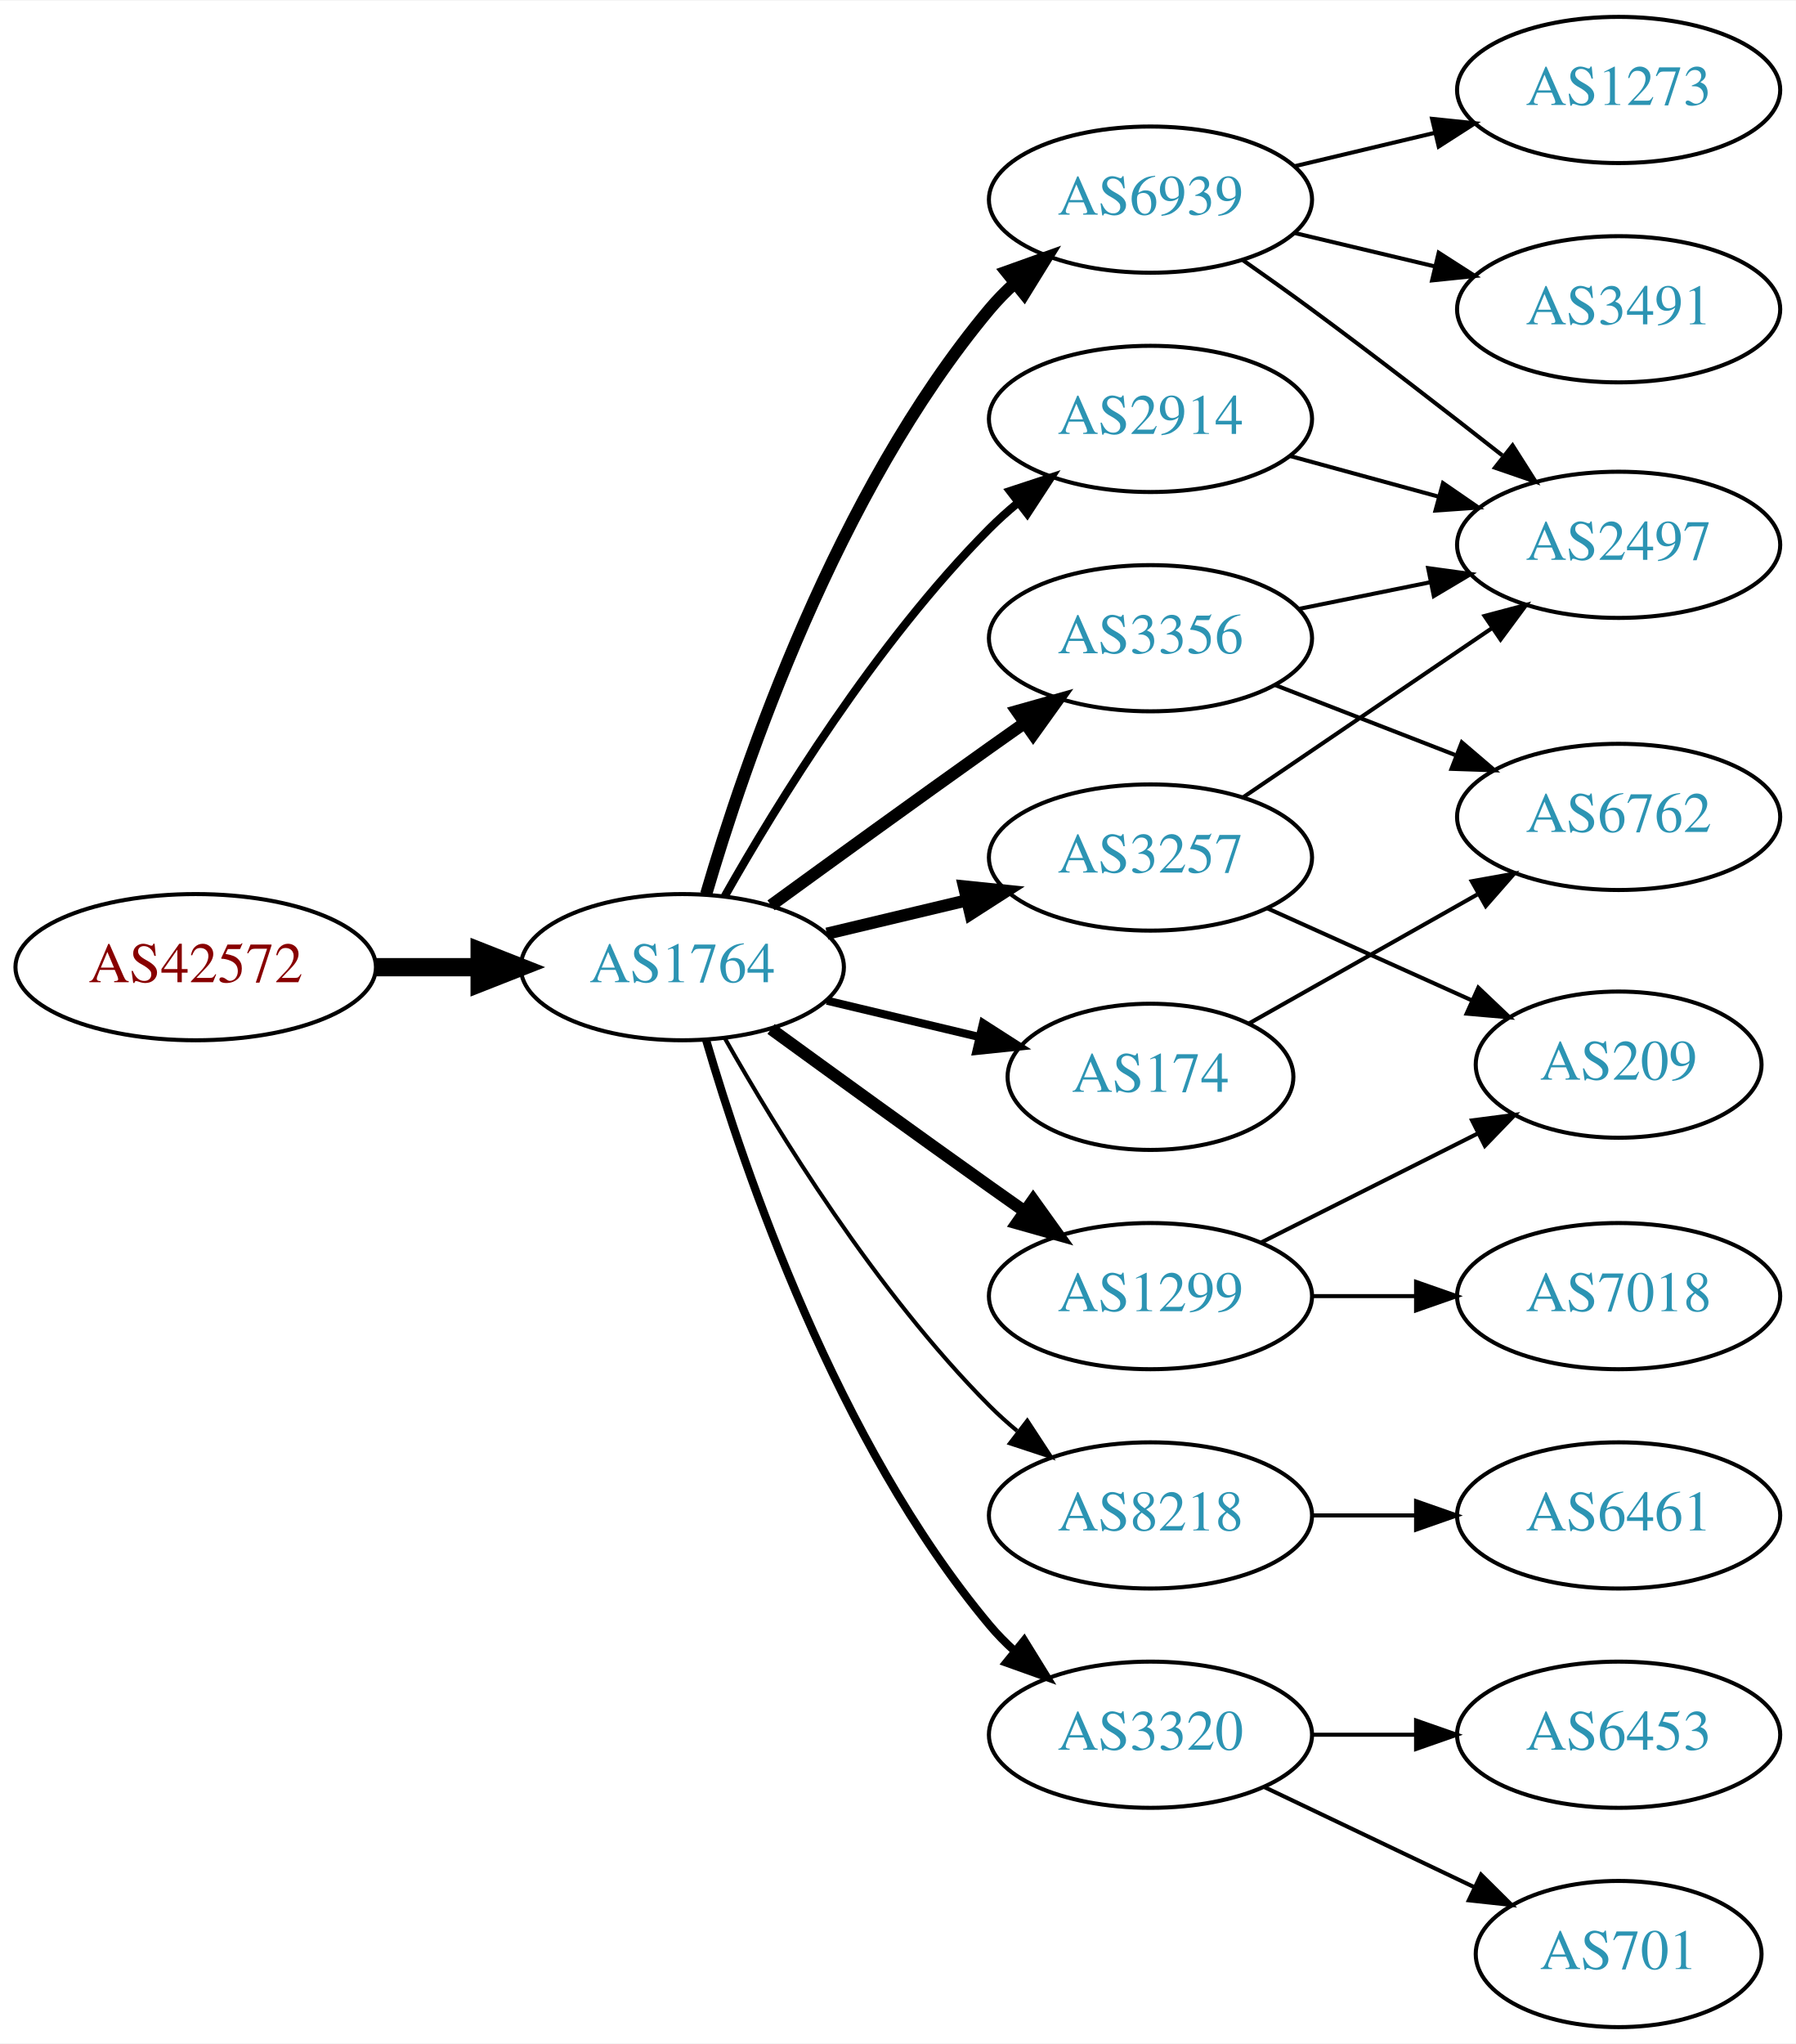
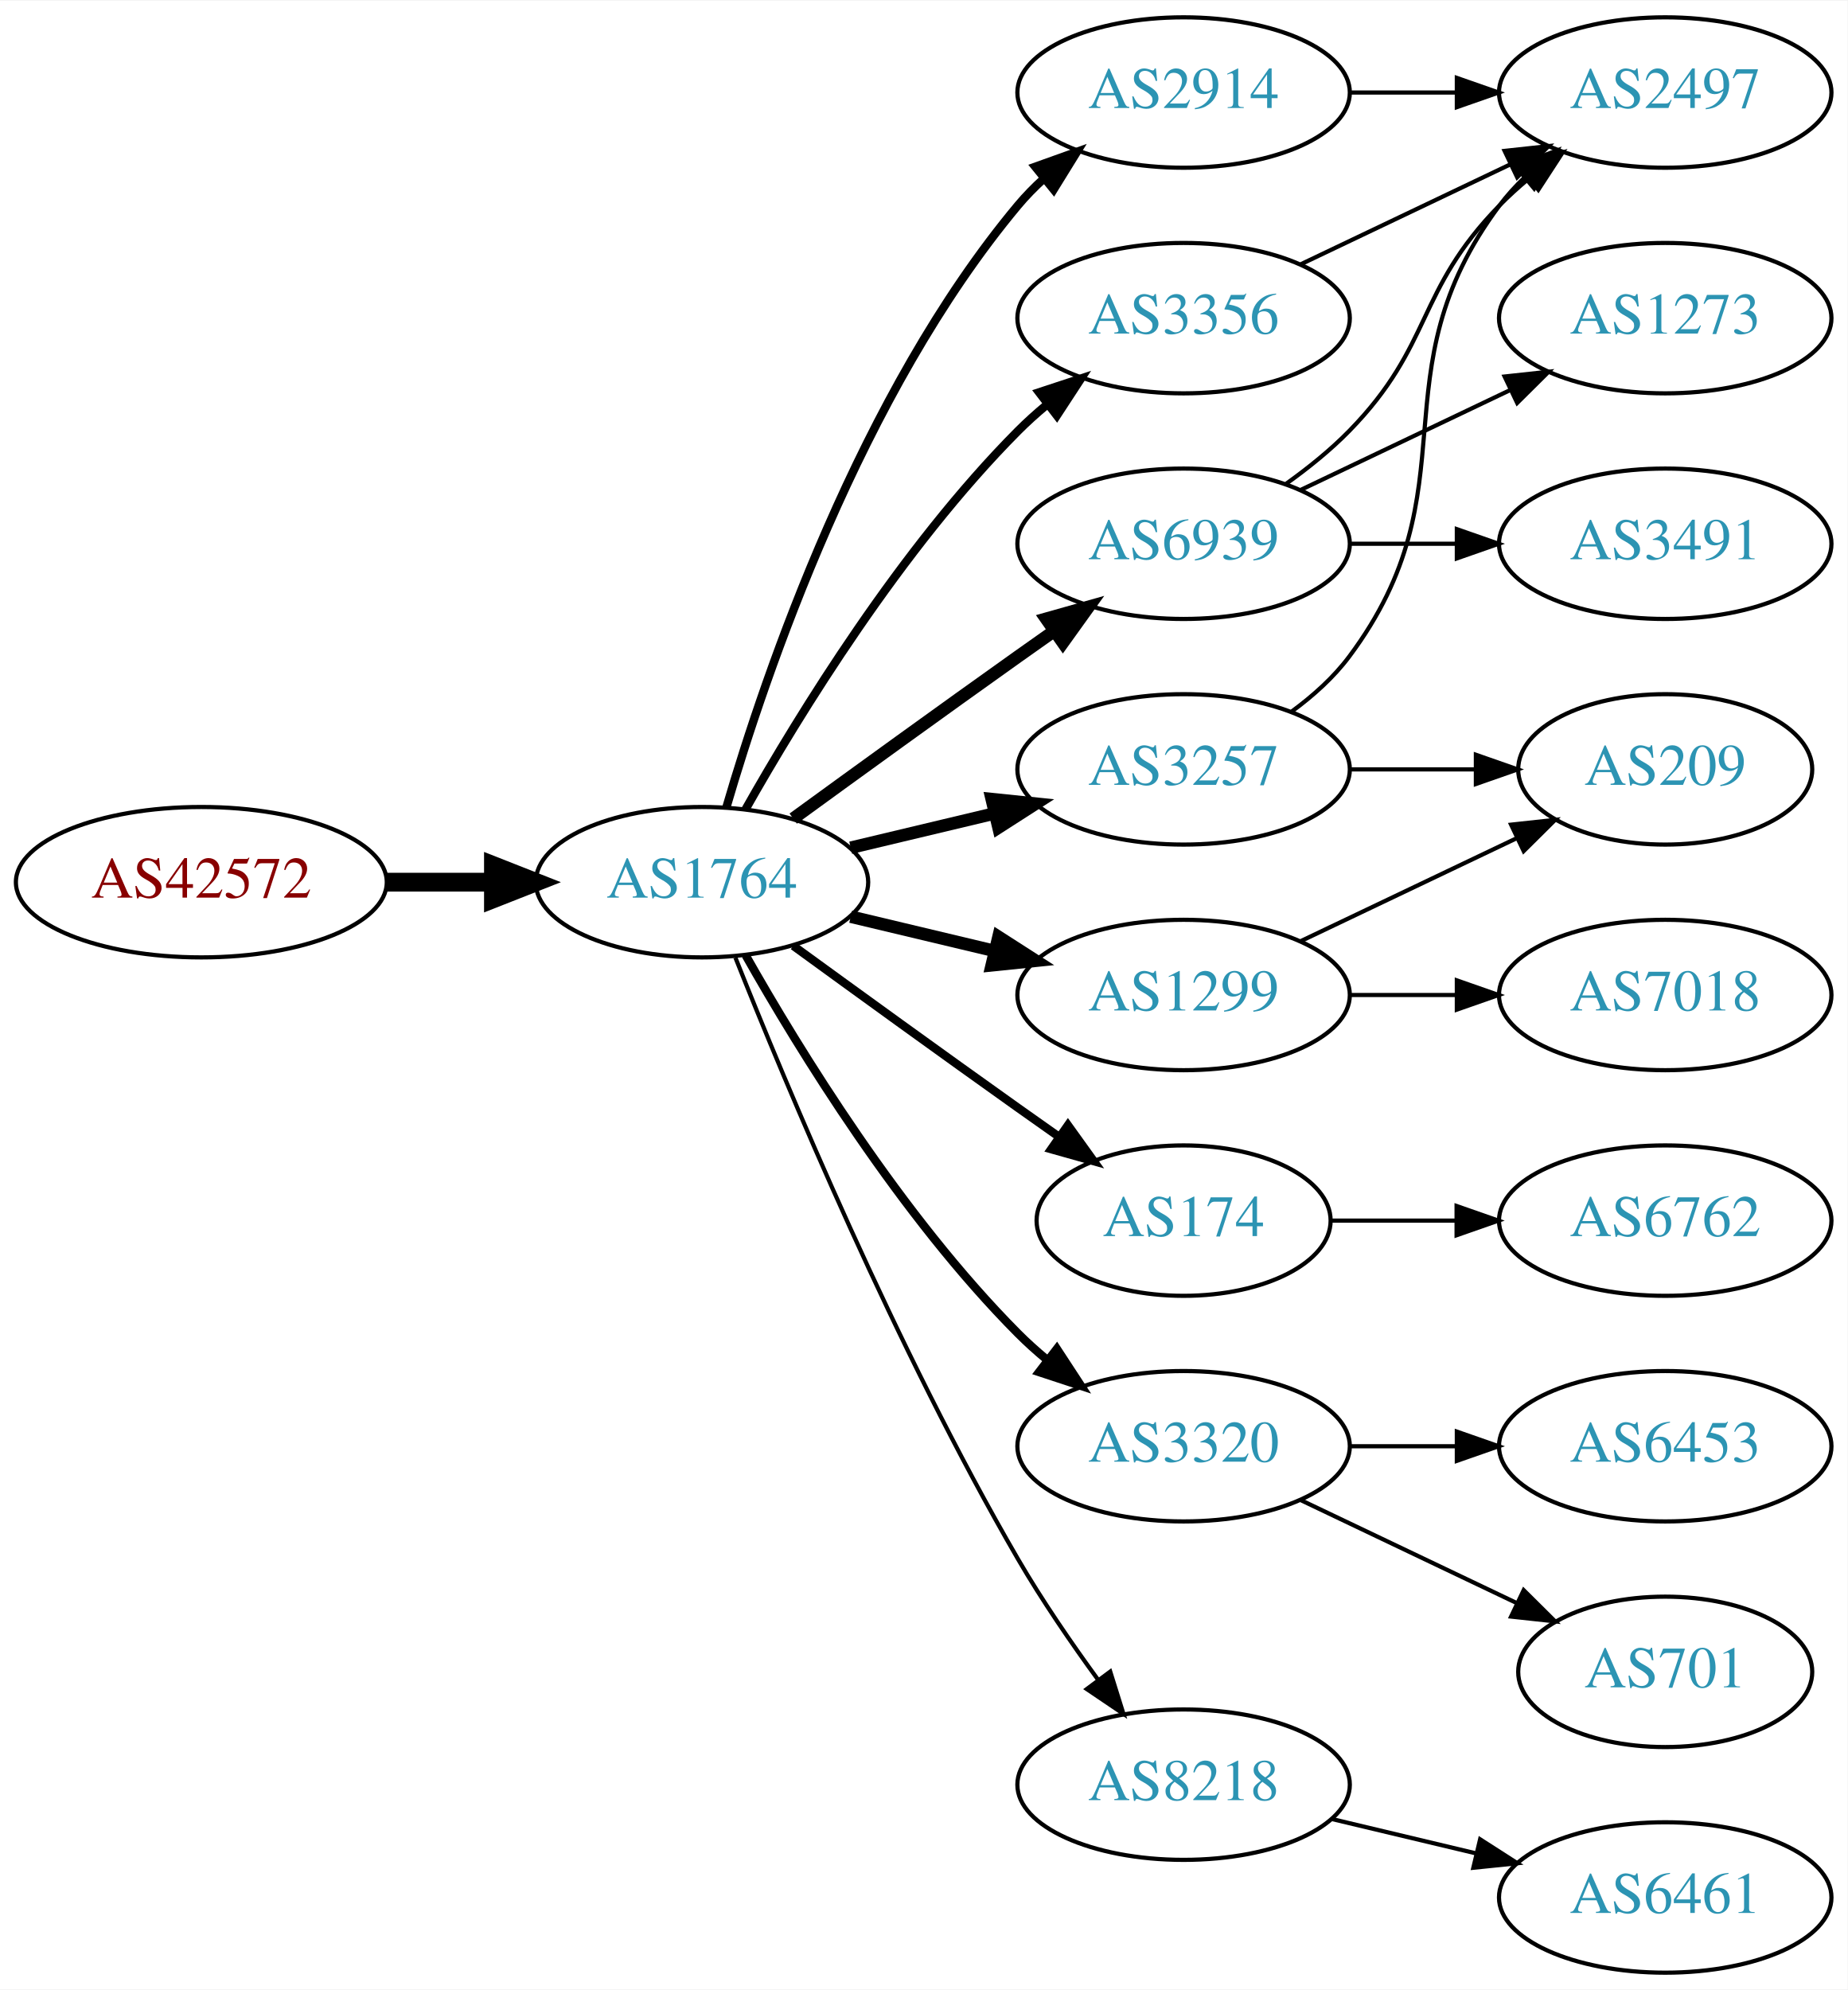
- <svg xmlns="http://www.w3.org/2000/svg" xmlns:xlink="http://www.w3.org/1999/xlink" width="442pt" height="503pt" viewBox="0.00 0.00 442.27 503.00">
-   <g id="graph0" class="graph" transform="scale(1 1) rotate(0) translate(4 499)">
-     <polygon fill="white" stroke="none" points="-4,4 -4,-499 438.271,-499 438.271,4 -4,4" />
+ <svg xmlns="http://www.w3.org/2000/svg" xmlns:xlink="http://www.w3.org/1999/xlink" width="442pt" height="476pt" viewBox="0.00 0.00 442.27 476.00">
+   <g id="graph0" class="graph" transform="scale(1 1) rotate(0) translate(4 472)">
+     <polygon fill="white" stroke="none" points="-4,4 -4,-472 438.271,-472 438.271,4 -4,4" />
    <g id="node1" class="node">
      <g id="a_node1">
        <a xlink:href="/asn/42572" xlink:title="AS42572 ~ abaton EDV-Dienstleistungs GmbH [AT]">
          <ellipse fill="#ffffff" stroke="black" cx="44.196" cy="-261" rx="44.393" ry="18" />
          <text text-anchor="middle" x="44.196" y="-257.3" font-family="Times,serif" font-size="14.00" fill="#880000">AS42572</text>
        </a>
      </g>
    </g>
    <g id="node2" class="node">
      <g id="a_node2">
        <a xlink:href="/asn/1764" xlink:title="AS1764 ~ NEXTLAYER-AS [AT]">
          <ellipse fill="#ffffff" stroke="black" cx="164.039" cy="-261" rx="39.794" ry="18" />
          <text text-anchor="middle" x="164.039" y="-257.3" font-family="Times,serif" font-size="14.00" fill="#2c94b3">AS1764</text>
        </a>
      </g>
    </g>
    <g id="edge1" class="edge">
      <path fill="none" stroke="black" stroke-width="4.5" d="M88.407,-261C96.72,-261 105.482,-261 113.965,-261" />
      <polygon fill="black" stroke="black" stroke-width="4.5" points="114.123,-264.938 124.123,-261 114.123,-257.063 114.123,-264.938" />
    </g>
    <g id="node3" class="node">
      <g id="a_node3">
-         <a xlink:href="/asn/6939" xlink:title="AS6939 ~ Hurricane Electric LLC [US]">
+         <a xlink:href="/asn/2914" xlink:title="AS2914 ~ NTT America, Inc. [US]">
          <ellipse fill="#ffffff" stroke="black" cx="279.332" cy="-450" rx="39.794" ry="18" />
-           <text text-anchor="middle" x="279.332" y="-446.3" font-family="Times,serif" font-size="14.00" fill="#2c94b3">AS6939</text>
+           <text text-anchor="middle" x="279.332" y="-446.3" font-family="Times,serif" font-size="14.00" fill="#2c94b3">AS2914</text>
        </a>
      </g>
    </g>
    <g id="edge2" class="edge">
-       <path fill="none" stroke="black" stroke-width="3" d="M169.913,-279.002C179.227,-310.844 202.043,-377.981 239.685,-423 241.555,-425.237 243.654,-427.374 245.88,-429.396" />
-       <polygon fill="black" stroke="black" stroke-width="3" points="243.823,-432.234 253.799,-435.804 248.227,-426.793 243.823,-432.234" />
+       <path fill="none" stroke="black" stroke-width="2" d="M169.913,-279.002C179.227,-310.844 202.043,-377.981 239.685,-423 241.555,-425.237 243.654,-427.374 245.88,-429.396" />
+       <polygon fill="black" stroke="black" stroke-width="2" points="243.823,-432.234 253.799,-435.804 248.227,-426.793 243.823,-432.234" />
    </g>
    <g id="node4" class="node">
      <g id="a_node4">
-         <a xlink:href="/asn/1299" xlink:title="AS1299 ~ Telia Carrier [EU]">
-           <ellipse fill="#ffffff" stroke="black" cx="279.332" cy="-180" rx="39.794" ry="18" />
-           <text text-anchor="middle" x="279.332" y="-176.3" font-family="Times,serif" font-size="14.00" fill="#2c94b3">AS1299</text>
+         <a xlink:href="/asn/174" xlink:title="AS174 ~ Cogent Communications [US]">
+           <ellipse fill="#ffffff" stroke="black" cx="279.332" cy="-180" rx="35.194" ry="18" />
+           <text text-anchor="middle" x="279.332" y="-176.3" font-family="Times,serif" font-size="14.00" fill="#2c94b3">AS174</text>
        </a>
      </g>
    </g>
    <g id="edge3" class="edge">
-       <path fill="none" stroke="black" stroke-width="3" d="M185.887,-245.778C200.821,-234.909 221.435,-219.975 239.685,-207 242.506,-204.995 245.449,-202.915 248.397,-200.841" />
-       <polygon fill="black" stroke="black" stroke-width="3" points="250.443,-203.681 256.621,-195.074 246.424,-197.95 250.443,-203.681" />
+       <path fill="none" stroke="black" stroke-width="2" d="M185.887,-245.778C200.821,-234.909 221.435,-219.975 239.685,-207 242.895,-204.718 246.264,-202.339 249.619,-199.982" />
+       <polygon fill="black" stroke="black" stroke-width="2" points="251.647,-202.834 257.83,-194.23 247.631,-197.101 251.647,-202.834" />
    </g>
    <g id="node5" class="node">
      <g id="a_node5">
        <a xlink:href="/asn/3356" xlink:title="AS3356 ~ Level 3 Parent, LLC [US]">
+           <ellipse fill="#ffffff" stroke="black" cx="279.332" cy="-396" rx="39.794" ry="18" />
+           <text text-anchor="middle" x="279.332" y="-392.3" font-family="Times,serif" font-size="14.00" fill="#2c94b3">AS3356</text>
+         </a>
+       </g>
+     </g>
+     <g id="edge4" class="edge">
+       <path fill="none" stroke="black" stroke-width="2" d="M174.498,-278.49C187.28,-301.096 211.712,-340.886 239.685,-369 241.796,-371.121 244.092,-373.188 246.477,-375.171" />
+       <polygon fill="black" stroke="black" stroke-width="2" points="244.73,-378.242 254.793,-381.556 248.993,-372.69 244.73,-378.242" />
+     </g>
+     <g id="node6" class="node">
+       <g id="a_node6">
+         <a xlink:href="/asn/1299" xlink:title="AS1299 ~ Telia Carrier [EU]">
+           <ellipse fill="#ffffff" stroke="black" cx="279.332" cy="-234" rx="39.794" ry="18" />
+           <text text-anchor="middle" x="279.332" y="-230.3" font-family="Times,serif" font-size="14.00" fill="#2c94b3">AS1299</text>
+         </a>
+       </g>
+     </g>
+     <g id="edge5" class="edge">
+       <path fill="none" stroke="black" stroke-width="3" d="M199.646,-252.752C210.517,-250.162 222.671,-247.265 234.114,-244.538" />
+       <polygon fill="black" stroke="black" stroke-width="3" points="235.02,-247.92 243.936,-242.197 233.397,-241.111 235.02,-247.92" />
+     </g>
+     <g id="node7" class="node">
+       <g id="a_node7">
+         <a xlink:href="/asn/3320" xlink:title="AS3320 ~ DTAG [DE]">
+           <ellipse fill="#ffffff" stroke="black" cx="279.332" cy="-126" rx="39.794" ry="18" />
+           <text text-anchor="middle" x="279.332" y="-122.3" font-family="Times,serif" font-size="14.00" fill="#2c94b3">AS3320</text>
+         </a>
+       </g>
+     </g>
+     <g id="edge6" class="edge">
+       <path fill="none" stroke="black" stroke-width="2" d="M174.498,-243.51C187.28,-220.904 211.712,-181.114 239.685,-153 241.796,-150.879 244.092,-148.812 246.477,-146.829" />
+       <polygon fill="black" stroke="black" stroke-width="2" points="248.993,-149.31 254.793,-140.444 244.73,-143.758 248.993,-149.31" />
+     </g>
+     <g id="node8" class="node">
+       <g id="a_node8">
+         <a xlink:href="/asn/6939" xlink:title="AS6939 ~ Hurricane Electric LLC [US]">
          <ellipse fill="#ffffff" stroke="black" cx="279.332" cy="-342" rx="39.794" ry="18" />
-           <text text-anchor="middle" x="279.332" y="-338.3" font-family="Times,serif" font-size="14.00" fill="#2c94b3">AS3356</text>
-         </a>
-       </g>
-     </g>
-     <g id="edge4" class="edge">
+           <text text-anchor="middle" x="279.332" y="-338.3" font-family="Times,serif" font-size="14.00" fill="#2c94b3">AS6939</text>
+         </a>
+       </g>
+     </g>
+     <g id="edge7" class="edge">
      <path fill="none" stroke="black" stroke-width="3" d="M185.887,-276.222C200.821,-287.091 221.435,-302.025 239.685,-315 242.506,-317.005 245.449,-319.085 248.397,-321.159" />
      <polygon fill="black" stroke="black" stroke-width="3" points="246.424,-324.05 256.621,-326.926 250.443,-318.319 246.424,-324.05" />
    </g>
-     <g id="node6" class="node">
-       <g id="a_node6">
-         <a xlink:href="/asn/2914" xlink:title="AS2914 ~ NTT America, Inc. [US]">
-           <ellipse fill="#ffffff" stroke="black" cx="279.332" cy="-396" rx="39.794" ry="18" />
-           <text text-anchor="middle" x="279.332" y="-392.3" font-family="Times,serif" font-size="14.00" fill="#2c94b3">AS2914</text>
-         </a>
-       </g>
-     </g>
-     <g id="edge5" class="edge">
-       <path fill="none" stroke="black" stroke-width="2" d="M174.498,-278.49C187.28,-301.096 211.712,-340.886 239.685,-369 241.796,-371.121 244.092,-373.188 246.477,-375.171" />
-       <polygon fill="black" stroke="black" stroke-width="2" points="244.73,-378.242 254.793,-381.556 248.993,-372.69 244.73,-378.242" />
-     </g>
-     <g id="node7" class="node">
-       <g id="a_node7">
+     <g id="node9" class="node">
+       <g id="a_node9">
        <a xlink:href="/asn/8218" xlink:title="AS8218 ~ legacy Neotelecoms [FR]">
-           <ellipse fill="#ffffff" stroke="black" cx="279.332" cy="-126" rx="39.794" ry="18" />
-           <text text-anchor="middle" x="279.332" y="-122.3" font-family="Times,serif" font-size="14.00" fill="#2c94b3">AS8218</text>
-         </a>
-       </g>
-     </g>
-     <g id="edge6" class="edge">
-       <path fill="none" stroke="black" d="M174.498,-243.51C187.28,-220.904 211.712,-181.114 239.685,-153 241.796,-150.879 244.092,-148.812 246.477,-146.829" />
-       <polygon fill="black" stroke="black" points="248.993,-149.31 254.793,-140.444 244.73,-143.758 248.993,-149.31" />
-     </g>
-     <g id="node8" class="node">
-       <g id="a_node8">
+           <ellipse fill="#ffffff" stroke="black" cx="279.332" cy="-45" rx="39.794" ry="18" />
+           <text text-anchor="middle" x="279.332" y="-41.3" font-family="Times,serif" font-size="14.00" fill="#2c94b3">AS8218</text>
+         </a>
+       </g>
+     </g>
+     <g id="edge8" class="edge">
+       <path fill="none" stroke="black" d="M172.042,-242.949C184.169,-212.43 210.587,-149.067 239.685,-99 245.392,-89.181 252.43,-78.922 258.929,-70.016" />
+       <polygon fill="black" stroke="black" points="261.77,-72.061 264.934,-61.95 256.155,-67.881 261.77,-72.061" />
+     </g>
+     <g id="node10" class="node">
+       <g id="a_node10">
        <a xlink:href="/asn/3257" xlink:title="AS3257 ~ GTT [DE]">
          <ellipse fill="#ffffff" stroke="black" cx="279.332" cy="-288" rx="39.794" ry="18" />
          <text text-anchor="middle" x="279.332" y="-284.3" font-family="Times,serif" font-size="14.00" fill="#2c94b3">AS3257</text>
        </a>
      </g>
    </g>
-     <g id="edge7" class="edge">
+     <g id="edge9" class="edge">
      <path fill="none" stroke="black" stroke-width="3" d="M199.646,-269.248C210.517,-271.838 222.671,-274.735 234.114,-277.462" />
      <polygon fill="black" stroke="black" stroke-width="3" points="233.397,-280.889 243.936,-279.803 235.02,-274.08 233.397,-280.889" />
-     </g>
-     <g id="node9" class="node">
-       <g id="a_node9">
-         <a xlink:href="/asn/3320" xlink:title="AS3320 ~ DTAG [DE]">
-           <ellipse fill="#ffffff" stroke="black" cx="279.332" cy="-72" rx="39.794" ry="18" />
-           <text text-anchor="middle" x="279.332" y="-68.3" font-family="Times,serif" font-size="14.00" fill="#2c94b3">AS3320</text>
-         </a>
-       </g>
-     </g>
-     <g id="edge8" class="edge">
-       <path fill="none" stroke="black" stroke-width="2" d="M169.913,-242.998C179.227,-211.156 202.043,-144.019 239.685,-99 241.555,-96.763 243.654,-94.626 245.88,-92.604" />
-       <polygon fill="black" stroke="black" stroke-width="2" points="248.227,-95.207 253.799,-86.196 243.823,-89.766 248.227,-95.207" />
-     </g>
-     <g id="node10" class="node">
-       <g id="a_node10">
-         <a xlink:href="/asn/174" xlink:title="AS174 ~ Cogent Communications [US]">
-           <ellipse fill="#ffffff" stroke="black" cx="279.332" cy="-234" rx="35.194" ry="18" />
-           <text text-anchor="middle" x="279.332" y="-230.3" font-family="Times,serif" font-size="14.00" fill="#2c94b3">AS174</text>
-         </a>
-       </g>
-     </g>
-     <g id="edge9" class="edge">
-       <path fill="none" stroke="black" stroke-width="2" d="M199.646,-252.752C211.44,-249.942 224.745,-246.771 237.013,-243.847" />
-       <polygon fill="black" stroke="black" stroke-width="2" points="238.101,-247.186 247.018,-241.463 236.479,-240.376 238.101,-247.186" />
-     </g>
-     <g id="node11" class="node">
-       <g id="a_node11">
-         <a xlink:href="/asn/3491" xlink:title="AS3491 ~ PCCW Global, Inc. [US]">
-           <ellipse fill="#ffffff" stroke="black" cx="394.625" cy="-423" rx="39.794" ry="18" />
-           <text text-anchor="middle" x="394.625" y="-419.3" font-family="Times,serif" font-size="14.00" fill="#2c94b3">AS3491</text>
-         </a>
-       </g>
-     </g>
-     <g id="edge10" class="edge">
-       <path fill="none" stroke="black" d="M314.939,-441.752C325.81,-439.162 337.964,-436.265 349.407,-433.538" />
-       <polygon fill="black" stroke="black" points="350.313,-436.92 359.229,-431.197 348.69,-430.111 350.313,-436.92" />
    </g>
    <g id="node12" class="node">
      <g id="a_node12">
        <a xlink:href="/asn/2497" xlink:title="AS2497 ~ Internet Initiative Japan Inc. [JP]">
-           <ellipse fill="#ffffff" stroke="black" cx="394.625" cy="-365" rx="39.794" ry="18" />
-           <text text-anchor="middle" x="394.625" y="-361.3" font-family="Times,serif" font-size="14.00" fill="#2c94b3">AS2497</text>
+           <ellipse fill="#ffffff" stroke="black" cx="394.625" cy="-450" rx="39.794" ry="18" />
+           <text text-anchor="middle" x="394.625" y="-446.3" font-family="Times,serif" font-size="14.00" fill="#2c94b3">AS2497</text>
        </a>
      </g>
    </g>
    <g id="edge11" class="edge">
-       <path fill="none" stroke="black" d="M302.135,-435.055C307.669,-431.183 313.576,-426.982 318.978,-423 334.732,-411.388 352.006,-398.009 365.966,-387.029" />
-       <polygon fill="black" stroke="black" points="368.506,-389.483 374.187,-380.539 364.169,-383.988 368.506,-389.483" />
+       <path fill="none" stroke="black" d="M319.004,-450C327.207,-450 335.971,-450 344.503,-450" />
+       <polygon fill="black" stroke="black" points="344.742,-453.5 354.742,-450 344.742,-446.5 344.742,-453.5" />
+     </g>
+     <g id="node11" class="node">
+       <g id="a_node11">
+         <a xlink:href="/asn/6762" xlink:title="AS6762 ~ TELECOM ITALIA SPARKLE S.p.A. [IT]">
+           <ellipse fill="#ffffff" stroke="black" cx="394.625" cy="-180" rx="39.794" ry="18" />
+           <text text-anchor="middle" x="394.625" y="-176.3" font-family="Times,serif" font-size="14.00" fill="#2c94b3">AS6762</text>
+         </a>
+       </g>
+     </g>
+     <g id="edge10" class="edge">
+       <path fill="none" stroke="black" d="M314.631,-180C324.008,-180 334.358,-180 344.393,-180" />
+       <polygon fill="black" stroke="black" points="344.681,-183.5 354.681,-180 344.681,-176.5 344.681,-183.5" />
+     </g>
+     <g id="edge19" class="edge">
+       <path fill="none" stroke="black" d="M307.468,-408.934C322.462,-416.081 341.283,-425.052 357.506,-432.785" />
+       <polygon fill="black" stroke="black" points="356.177,-436.028 366.71,-437.171 359.188,-429.709 356.177,-436.028" />
    </g>
    <g id="node13" class="node">
      <g id="a_node13">
-         <a xlink:href="/asn/1273" xlink:title="AS1273 ~ Vodafone Group PLC [EU]">
-           <ellipse fill="#ffffff" stroke="black" cx="394.625" cy="-477" rx="39.794" ry="18" />
-           <text text-anchor="middle" x="394.625" y="-473.3" font-family="Times,serif" font-size="14.00" fill="#2c94b3">AS1273</text>
+         <a xlink:href="/asn/209" xlink:title="AS209 ~ CenturyLink Communications, LLC [US]">
+           <ellipse fill="#ffffff" stroke="black" cx="394.625" cy="-288" rx="35.194" ry="18" />
+           <text text-anchor="middle" x="394.625" y="-284.3" font-family="Times,serif" font-size="14.00" fill="#2c94b3">AS209</text>
        </a>
      </g>
    </g>
    <g id="edge12" class="edge">
-       <path fill="none" stroke="black" d="M314.939,-458.248C325.81,-460.838 337.964,-463.735 349.407,-466.462" />
-       <polygon fill="black" stroke="black" points="348.69,-469.889 359.229,-468.803 350.313,-463.08 348.69,-469.889" />
+       <path fill="none" stroke="black" d="M307.468,-246.934C322.9,-254.29 342.385,-263.577 358.92,-271.459" />
+       <polygon fill="black" stroke="black" points="357.729,-274.768 368.262,-275.911 360.741,-268.449 357.729,-274.768" />
    </g>
    <g id="node14" class="node">
      <g id="a_node14">
        <a xlink:href="/asn/7018" xlink:title="AS7018 ~ AT&amp;T Services, Inc. [US]">
-           <ellipse fill="#ffffff" stroke="black" cx="394.625" cy="-180" rx="39.794" ry="18" />
-           <text text-anchor="middle" x="394.625" y="-176.3" font-family="Times,serif" font-size="14.00" fill="#2c94b3">AS7018</text>
+           <ellipse fill="#ffffff" stroke="black" cx="394.625" cy="-234" rx="39.794" ry="18" />
+           <text text-anchor="middle" x="394.625" y="-230.3" font-family="Times,serif" font-size="14.00" fill="#2c94b3">AS7018</text>
        </a>
      </g>
    </g>
    <g id="edge13" class="edge">
-       <path fill="none" stroke="black" d="M319.004,-180C327.207,-180 335.971,-180 344.503,-180" />
-       <polygon fill="black" stroke="black" points="344.742,-183.5 354.742,-180 344.742,-176.5 344.742,-183.5" />
+       <path fill="none" stroke="black" d="M319.004,-234C327.207,-234 335.971,-234 344.503,-234" />
+       <polygon fill="black" stroke="black" points="344.742,-237.5 354.742,-234 344.742,-230.5 344.742,-237.5" />
    </g>
    <g id="node15" class="node">
      <g id="a_node15">
-         <a xlink:href="/asn/209" xlink:title="AS209 ~ CenturyLink Communications, LLC [US]">
-           <ellipse fill="#ffffff" stroke="black" cx="394.625" cy="-237" rx="35.194" ry="18" />
-           <text text-anchor="middle" x="394.625" y="-233.3" font-family="Times,serif" font-size="14.00" fill="#2c94b3">AS209</text>
+         <a xlink:href="/asn/701" xlink:title="AS701 ~ UUNET [US]">
+           <ellipse fill="#ffffff" stroke="black" cx="394.625" cy="-72" rx="35.194" ry="18" />
+           <text text-anchor="middle" x="394.625" y="-68.3" font-family="Times,serif" font-size="14.00" fill="#2c94b3">AS701</text>
        </a>
      </g>
    </g>
    <g id="edge14" class="edge">
-       <path fill="none" stroke="black" d="M306.608,-193.22C322.492,-201.212 342.9,-211.479 359.959,-220.062" />
-       <polygon fill="black" stroke="black" points="358.536,-223.264 369.042,-224.632 361.682,-217.011 358.536,-223.264" />
-     </g>
-     <g id="edge16" class="edge">
-       <path fill="none" stroke="black" d="M315.867,-349.214C326.096,-351.291 337.396,-353.585 348.139,-355.766" />
-       <polygon fill="black" stroke="black" points="347.718,-359.252 358.215,-357.811 349.111,-352.392 347.718,-359.252" />
+       <path fill="none" stroke="black" d="M307.468,-113.066C322.9,-105.71 342.385,-96.423 358.92,-88.541" />
+       <polygon fill="black" stroke="black" points="360.741,-91.551 368.262,-84.089 357.729,-85.232 360.741,-91.551" />
    </g>
    <g id="node16" class="node">
      <g id="a_node16">
-         <a xlink:href="/asn/6762" xlink:title="AS6762 ~ TELECOM ITALIA SPARKLE S.p.A. [IT]">
-           <ellipse fill="#ffffff" stroke="black" cx="394.625" cy="-298" rx="39.794" ry="18" />
-           <text text-anchor="middle" x="394.625" y="-294.3" font-family="Times,serif" font-size="14.00" fill="#2c94b3">AS6762</text>
+         <a xlink:href="/asn/6453" xlink:title="AS6453 ~ TATA COMMUNICATIONS (AMERICA) INC [US]">
+           <ellipse fill="#ffffff" stroke="black" cx="394.625" cy="-126" rx="39.794" ry="18" />
+           <text text-anchor="middle" x="394.625" y="-122.3" font-family="Times,serif" font-size="14.00" fill="#2c94b3">AS6453</text>
        </a>
      </g>
    </g>
    <g id="edge15" class="edge">
-       <path fill="none" stroke="black" d="M310.098,-330.44C323.628,-325.185 339.821,-318.896 354.333,-313.26" />
-       <polygon fill="black" stroke="black" points="356.002,-316.366 364.057,-309.483 353.468,-309.841 356.002,-316.366" />
-     </g>
-     <g id="edge17" class="edge">
-       <path fill="none" stroke="black" d="M313.71,-386.867C325.133,-383.741 338.083,-380.198 350.182,-376.887" />
-       <polygon fill="black" stroke="black" points="351.371,-380.19 360.093,-374.175 349.524,-373.439 351.371,-380.19" />
+       <path fill="none" stroke="black" d="M319.004,-126C327.207,-126 335.971,-126 344.503,-126" />
+       <polygon fill="black" stroke="black" points="344.742,-129.5 354.742,-126 344.742,-122.5 344.742,-129.5" />
+     </g>
+     <g id="edge16" class="edge">
+       <path fill="none" stroke="black" d="M303.926,-356.389C309.182,-360.148 314.513,-364.437 318.978,-369 339.151,-389.617 334.806,-402.383 354.978,-423 357.071,-425.139 359.354,-427.218 361.731,-429.21" />
+       <polygon fill="black" stroke="black" points="359.974,-432.275 370.031,-435.611 364.249,-426.732 359.974,-432.275" />
    </g>
    <g id="node17" class="node">
      <g id="a_node17">
-         <a xlink:href="/asn/6461" xlink:title="AS6461 ~ Zayo Bandwidth [US]">
-           <ellipse fill="#ffffff" stroke="black" cx="394.625" cy="-126" rx="39.794" ry="18" />
-           <text text-anchor="middle" x="394.625" y="-122.3" font-family="Times,serif" font-size="14.00" fill="#2c94b3">AS6461</text>
-         </a>
-       </g>
-     </g>
-     <g id="edge18" class="edge">
-       <path fill="none" stroke="black" d="M319.004,-126C327.207,-126 335.971,-126 344.503,-126" />
-       <polygon fill="black" stroke="black" points="344.742,-129.5 354.742,-126 344.742,-122.5 344.742,-129.5" />
-     </g>
-     <g id="edge20" class="edge">
-       <path fill="none" stroke="black" d="M302.176,-302.846C319.573,-314.67 344.12,-331.354 363.403,-344.46" />
-       <polygon fill="black" stroke="black" points="361.61,-347.473 371.848,-350.199 365.544,-341.683 361.61,-347.473" />
-     </g>
-     <g id="edge19" class="edge">
-       <path fill="none" stroke="black" d="M308.046,-275.524C323.27,-268.671 342.304,-260.102 358.554,-252.788" />
-       <polygon fill="black" stroke="black" points="360.067,-255.944 367.749,-248.648 357.194,-249.561 360.067,-255.944" />
+         <a xlink:href="/asn/3491" xlink:title="AS3491 ~ PCCW Global, Inc. [US]">
+           <ellipse fill="#ffffff" stroke="black" cx="394.625" cy="-342" rx="39.794" ry="18" />
+           <text text-anchor="middle" x="394.625" y="-338.3" font-family="Times,serif" font-size="14.00" fill="#2c94b3">AS3491</text>
+         </a>
+       </g>
+     </g>
+     <g id="edge17" class="edge">
+       <path fill="none" stroke="black" d="M319.004,-342C327.207,-342 335.971,-342 344.503,-342" />
+       <polygon fill="black" stroke="black" points="344.742,-345.5 354.742,-342 344.742,-338.5 344.742,-345.5" />
    </g>
    <g id="node18" class="node">
      <g id="a_node18">
-         <a xlink:href="/asn/701" xlink:title="AS701 ~ UUNET [US]">
-           <ellipse fill="#ffffff" stroke="black" cx="394.625" cy="-18" rx="35.194" ry="18" />
-           <text text-anchor="middle" x="394.625" y="-14.3" font-family="Times,serif" font-size="14.00" fill="#2c94b3">AS701</text>
-         </a>
-       </g>
-     </g>
-     <g id="edge21" class="edge">
-       <path fill="none" stroke="black" d="M307.468,-59.066C322.9,-51.71 342.385,-42.423 358.92,-34.541" />
-       <polygon fill="black" stroke="black" points="360.741,-37.551 368.262,-30.089 357.729,-31.232 360.741,-37.551" />
+         <a xlink:href="/asn/1273" xlink:title="AS1273 ~ Vodafone Group PLC [EU]">
+           <ellipse fill="#ffffff" stroke="black" cx="394.625" cy="-396" rx="39.794" ry="18" />
+           <text text-anchor="middle" x="394.625" y="-392.3" font-family="Times,serif" font-size="14.00" fill="#2c94b3">AS1273</text>
+         </a>
+       </g>
+     </g>
+     <g id="edge18" class="edge">
+       <path fill="none" stroke="black" d="M307.468,-354.934C322.462,-362.081 341.283,-371.052 357.506,-378.785" />
+       <polygon fill="black" stroke="black" points="356.177,-382.028 366.71,-383.171 359.188,-375.709 356.177,-382.028" />
    </g>
    <g id="node19" class="node">
      <g id="a_node19">
-         <a xlink:href="/asn/6453" xlink:title="AS6453 ~ TATA COMMUNICATIONS (AMERICA) INC [US]">
-           <ellipse fill="#ffffff" stroke="black" cx="394.625" cy="-72" rx="39.794" ry="18" />
-           <text text-anchor="middle" x="394.625" y="-68.3" font-family="Times,serif" font-size="14.00" fill="#2c94b3">AS6453</text>
-         </a>
-       </g>
+         <a xlink:href="/asn/6461" xlink:title="AS6461 ~ Zayo Bandwidth [US]">
+           <ellipse fill="#ffffff" stroke="black" cx="394.625" cy="-18" rx="39.794" ry="18" />
+           <text text-anchor="middle" x="394.625" y="-14.3" font-family="Times,serif" font-size="14.00" fill="#2c94b3">AS6461</text>
+         </a>
+       </g>
+     </g>
+     <g id="edge20" class="edge">
+       <path fill="none" stroke="black" d="M314.939,-36.752C325.81,-34.162 337.964,-31.265 349.407,-28.538" />
+       <polygon fill="black" stroke="black" points="350.313,-31.92 359.229,-26.197 348.69,-25.111 350.313,-31.92" />
    </g>
    <g id="edge22" class="edge">
-       <path fill="none" stroke="black" d="M319.004,-72C327.207,-72 335.971,-72 344.503,-72" />
-       <polygon fill="black" stroke="black" points="344.742,-75.5 354.742,-72 344.742,-68.5 344.742,-75.5" />
-     </g>
-     <g id="edge23" class="edge">
-       <path fill="none" stroke="black" d="M303.532,-247.106C319.739,-256.262 341.638,-268.632 359.787,-278.885" />
-       <polygon fill="black" stroke="black" points="358.457,-282.154 368.886,-284.025 361.9,-276.059 358.457,-282.154" />
+       <path fill="none" stroke="black" d="M305.262,-301.882C310.338,-305.611 315.256,-310.016 318.978,-315 349.249,-355.542 324.707,-382.458 354.978,-423 356.723,-425.336 358.73,-427.545 360.893,-429.617" />
+       <polygon fill="black" stroke="black" points="358.771,-432.405 368.694,-436.118 363.253,-427.027 358.771,-432.405" />
+     </g>
+     <g id="edge21" class="edge">
+       <path fill="none" stroke="black" d="M319.004,-288C328.709,-288 339.2,-288 349.163,-288" />
+       <polygon fill="black" stroke="black" points="349.299,-291.5 359.299,-288 349.299,-284.5 349.299,-291.5" />
    </g>
  </g>
</svg>
